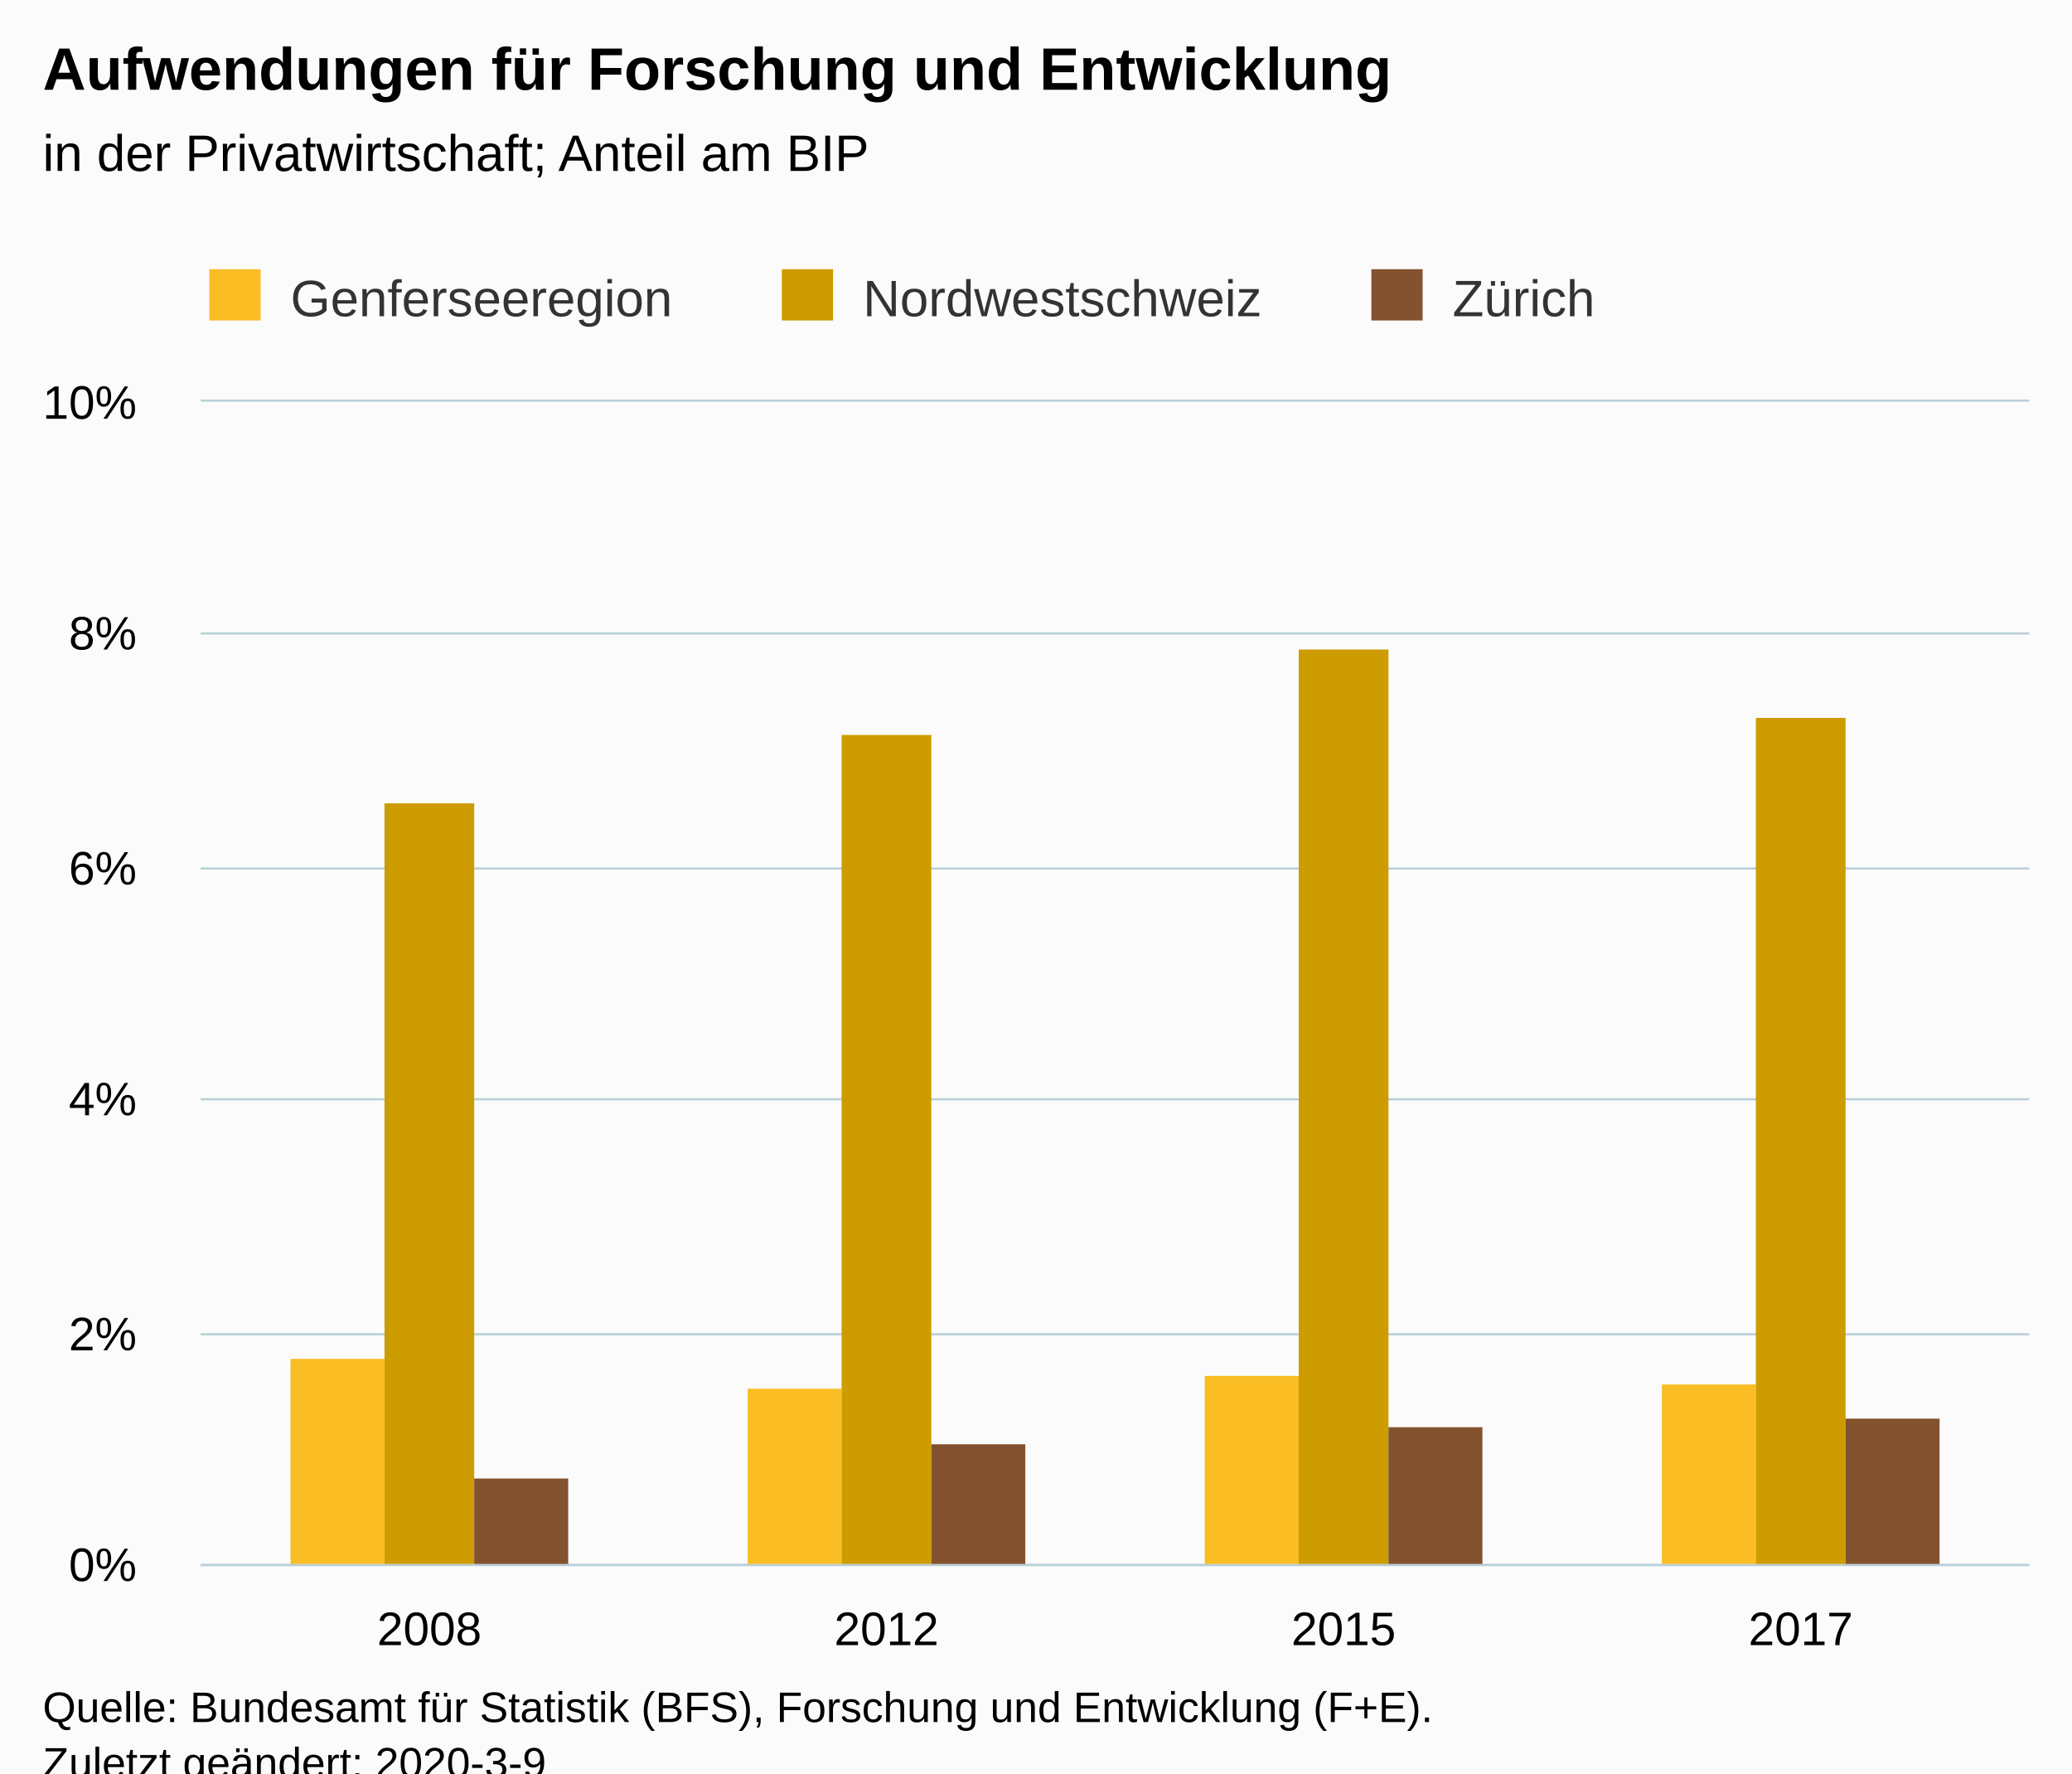
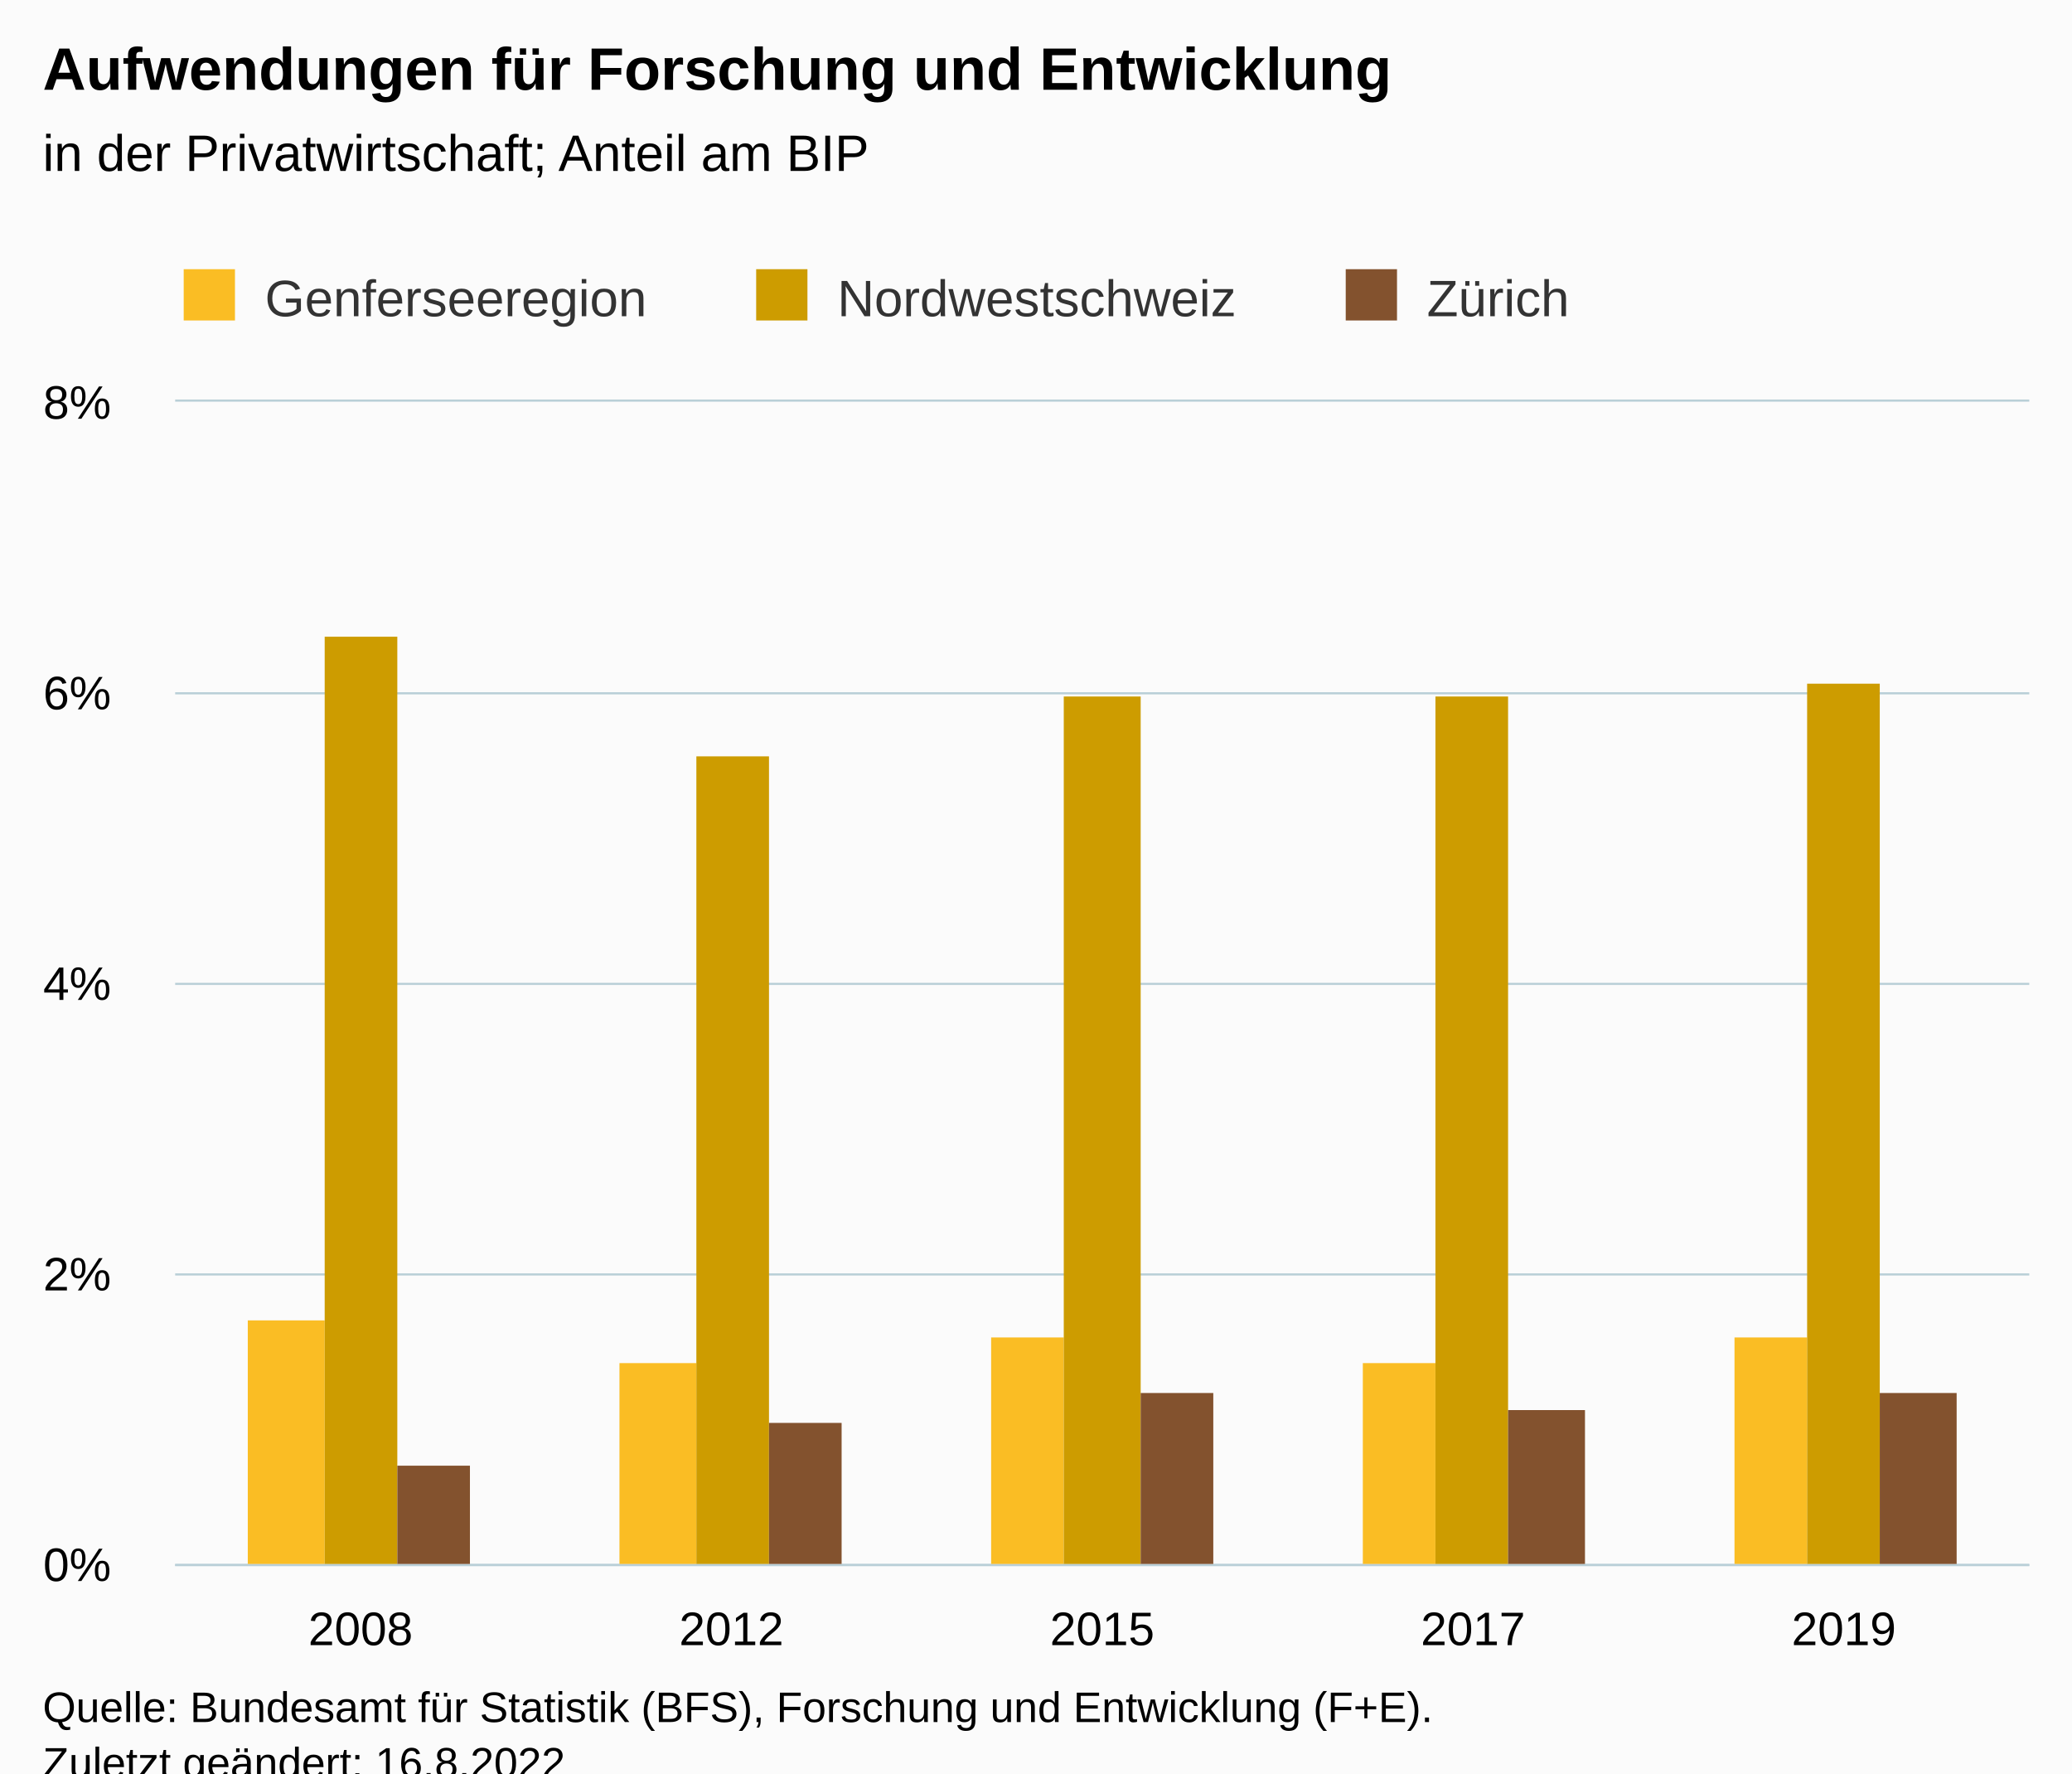
<svg xmlns="http://www.w3.org/2000/svg" version="1.1" class="highcharts-root" style="font-family:Arial;font-size:12px;" viewBox="0 0 485 415">
  <defs>
-     <clipPath id="highcharts-esuxdt2-6">
-       <rect x="0" y="0" width="428" height="272" fill="none" />
+     <clipPath id="highcharts-hsdgl7f-22-">
+       <rect x="0" y="0" width="434" height="272" fill="none" />
    </clipPath>
-     <clipPath id="highcharts-esuxdt2-7">
-       <rect x="0" y="0" width="428" height="272" fill="none" />
+     <clipPath id="highcharts-hsdgl7f-28-">
+       <rect x="0" y="0" width="434" height="272" fill="none" />
+     </clipPath>
+     <clipPath id="highcharts-hsdgl7f-39-">
+       <rect x="41" y="94" width="434" height="272" fill="none" />
    </clipPath>
  </defs>
  <rect fill="#fbfbfb" class="highcharts-background" x="0" y="0" width="485" height="428" rx="0" ry="0" />
-   <rect fill="none" class="highcharts-plot-background" x="47" y="94" width="428" height="272" />
+   <rect fill="none" class="highcharts-plot-background" x="41" y="94" width="434" height="272" />
  <g class="highcharts-pane-group" data-z-index="0" />
-   <g class="highcharts-grid highcharts-xaxis-grid " data-z-index="1">
-     <path fill="none" data-z-index="1" class="highcharts-grid-line" d="M 153.5 94 L 153.5 366" opacity="1" />
-     <path fill="none" data-z-index="1" class="highcharts-grid-line" d="M 260.5 94 L 260.5 366" opacity="1" />
-     <path fill="none" data-z-index="1" class="highcharts-grid-line" d="M 367.5 94 L 367.5 366" opacity="1" />
+   <g class="highcharts-grid highcharts-xaxis-grid" data-z-index="1">
+     <path fill="none" data-z-index="1" class="highcharts-grid-line" d="M 127.5 94 L 127.5 366" opacity="1" />
+     <path fill="none" data-z-index="1" class="highcharts-grid-line" d="M 214.5 94 L 214.5 366" opacity="1" />
+     <path fill="none" data-z-index="1" class="highcharts-grid-line" d="M 300.5 94 L 300.5 366" opacity="1" />
+     <path fill="none" data-z-index="1" class="highcharts-grid-line" d="M 387.5 94 L 387.5 366" opacity="1" />
    <path fill="none" data-z-index="1" class="highcharts-grid-line" d="M 474.5 94 L 474.5 366" opacity="1" />
-     <path fill="none" data-z-index="1" class="highcharts-grid-line" d="M 46.5 94 L 46.5 366" opacity="1" />
+     <path fill="none" data-z-index="1" class="highcharts-grid-line" d="M 40.5 94 L 40.5 366" opacity="1" />
  </g>
-   <g class="highcharts-grid highcharts-yaxis-grid " data-z-index="1">
-     <path fill="none" stroke="#B9CFD7" stroke-width="0.5" data-z-index="1" class="highcharts-grid-line" d="M 47 366.25 L 475 366.25" opacity="1" />
-     <path fill="none" stroke="#B9CFD7" stroke-width="0.5" data-z-index="1" class="highcharts-grid-line" d="M 47 312.25 L 475 312.25" opacity="1" />
-     <path fill="none" stroke="#B9CFD7" stroke-width="0.5" data-z-index="1" class="highcharts-grid-line" d="M 47 257.25 L 475 257.25" opacity="1" />
-     <path fill="none" stroke="#B9CFD7" stroke-width="0.5" data-z-index="1" class="highcharts-grid-line" d="M 47 203.25 L 475 203.25" opacity="1" />
-     <path fill="none" stroke="#B9CFD7" stroke-width="0.5" data-z-index="1" class="highcharts-grid-line" d="M 47 148.25 L 475 148.25" opacity="1" />
-     <path fill="none" stroke="#B9CFD7" stroke-width="0.5" data-z-index="1" class="highcharts-grid-line" d="M 47 93.75 L 475 93.75" opacity="1" />
+   <g class="highcharts-grid highcharts-yaxis-grid" data-z-index="1">
+     <path fill="none" stroke="#B9CFD7" stroke-width="0.5" data-z-index="1" class="highcharts-grid-line" d="M 41 366.25 L 475 366.25" opacity="1" />
+     <path fill="none" stroke="#B9CFD7" stroke-width="0.5" data-z-index="1" class="highcharts-grid-line" d="M 41 298.25 L 475 298.25" opacity="1" />
+     <path fill="none" stroke="#B9CFD7" stroke-width="0.5" data-z-index="1" class="highcharts-grid-line" d="M 41 230.25 L 475 230.25" opacity="1" />
+     <path fill="none" stroke="#B9CFD7" stroke-width="0.5" data-z-index="1" class="highcharts-grid-line" d="M 41 162.25 L 475 162.25" opacity="1" />
+     <path fill="none" stroke="#B9CFD7" stroke-width="0.5" data-z-index="1" class="highcharts-grid-line" d="M 41 93.75 L 475 93.75" opacity="1" />
  </g>
-   <rect fill="none" class="highcharts-plot-border" data-z-index="1" x="47" y="94" width="428" height="272" />
-   <g class="highcharts-axis highcharts-xaxis " data-z-index="2">
-     <path fill="none" class="highcharts-axis-line" stroke="#B9CFD7" stroke-width="0.5" data-z-index="7" d="M 47 366.25 L 475 366.25" />
+   <rect fill="none" class="highcharts-plot-border" data-z-index="1" x="41" y="94" width="434" height="272" />
+   <g class="highcharts-axis highcharts-xaxis" data-z-index="2">
+     <path fill="none" class="highcharts-axis-line" stroke="#B9CFD7" stroke-width="0.5" data-z-index="7" d="M 41 366.25 L 475 366.25" />
  </g>
-   <g class="highcharts-axis highcharts-yaxis " data-z-index="2">
-     <path fill="none" class="highcharts-axis-line" data-z-index="7" d="M 47 94 L 47 366" />
+   <g class="highcharts-axis highcharts-yaxis" data-z-index="2">
+     <path fill="none" class="highcharts-axis-line" data-z-index="7" d="M 41 94 L 41 366" />
  </g>
  <g class="highcharts-series-group" data-z-index="3">
-     <g data-z-index="0.1" class="highcharts-series highcharts-series-0 highcharts-column-series " transform="translate(47,94) scale(1 1)" clip-path="url(#highcharts-esuxdt2-7)">
-       <rect x="21" y="224" width="22" height="49" fill="#FABD24" class="highcharts-point" />
-       <rect x="128" y="231" width="22" height="42" fill="#FABD24" class="highcharts-point" />
-       <rect x="235" y="228" width="22" height="45" fill="#FABD24" class="highcharts-point" />
-       <rect x="342" y="230" width="22" height="43" fill="#FABD24" class="highcharts-point" />
+     <g class="highcharts-series highcharts-series-0 highcharts-column-series" data-z-index="0.1" opacity="1" transform="translate(41,94) scale(1 1)" clip-path="url(#highcharts-hsdgl7f-28-)">
+       <rect x="17" y="215" width="18" height="58" fill="#FABD24" opacity="1" class="highcharts-point" />
+       <rect x="104" y="225" width="18" height="48" fill="#FABD24" opacity="1" class="highcharts-point" />
+       <rect x="191" y="219" width="17" height="54" fill="#FABD24" opacity="1" class="highcharts-point" />
+       <rect x="278" y="225" width="17" height="48" fill="#FABD24" opacity="1" class="highcharts-point" />
+       <rect x="365" y="219" width="17" height="54" fill="#FABD24" opacity="1" class="highcharts-point" />
    </g>
-     <g data-z-index="0.1" class="highcharts-markers highcharts-series-0 highcharts-column-series " transform="translate(47,94) scale(1 1)" clip-path="none" />
-     <g data-z-index="0.1" class="highcharts-series highcharts-series-1 highcharts-column-series " transform="translate(47,94) scale(1 1)" clip-path="url(#highcharts-esuxdt2-7)">
-       <rect x="43" y="94" width="21" height="179" fill="#CD9C00" class="highcharts-point" />
-       <rect x="150" y="78" width="21" height="195" fill="#CD9C00" class="highcharts-point" />
-       <rect x="257" y="58" width="21" height="215" fill="#CD9C00" class="highcharts-point" />
-       <rect x="364" y="74" width="21" height="199" fill="#CD9C00" class="highcharts-point" />
+     <g class="highcharts-markers highcharts-series-0 highcharts-column-series" data-z-index="0.1" opacity="1" transform="translate(41,94) scale(1 1)" clip-path="none" />
+     <g class="highcharts-series highcharts-series-1 highcharts-column-series" data-z-index="0.1" opacity="1" transform="translate(41,94) scale(1 1)" clip-path="url(#highcharts-hsdgl7f-28-)">
+       <rect x="35" y="55" width="17" height="218" fill="#CD9C00" opacity="1" class="highcharts-point" />
+       <rect x="122" y="83" width="17" height="190" fill="#CD9C00" opacity="1" class="highcharts-point" />
+       <rect x="208" y="69" width="18" height="204" fill="#CD9C00" opacity="1" class="highcharts-point" />
+       <rect x="295" y="69" width="17" height="204" fill="#CD9C00" opacity="1" class="highcharts-point" />
+       <rect x="382" y="66" width="17" height="207" fill="#CD9C00" opacity="1" class="highcharts-point" />
    </g>
-     <g data-z-index="0.1" class="highcharts-markers highcharts-series-1 highcharts-column-series " transform="translate(47,94) scale(1 1)" clip-path="none" />
-     <g data-z-index="0.1" class="highcharts-series highcharts-series-2 highcharts-column-series " transform="translate(47,94) scale(1 1)" clip-path="url(#highcharts-esuxdt2-7)">
-       <rect x="64" y="252" width="22" height="21" fill="#83522E" class="highcharts-point" />
-       <rect x="171" y="244" width="22" height="29" fill="#83522E" class="highcharts-point" />
-       <rect x="278" y="240" width="22" height="33" fill="#83522E" class="highcharts-point" />
-       <rect x="385" y="238" width="22" height="35" fill="#83522E" class="highcharts-point" />
+     <g class="highcharts-markers highcharts-series-1 highcharts-column-series" data-z-index="0.1" opacity="1" transform="translate(41,94) scale(1 1)" clip-path="none" />
+     <g class="highcharts-series highcharts-series-2 highcharts-column-series" data-z-index="0.1" opacity="1" transform="translate(41,94) scale(1 1)" clip-path="url(#highcharts-hsdgl7f-28-)">
+       <rect x="52" y="249" width="17" height="24" fill="#83522E" opacity="1" class="highcharts-point" />
+       <rect x="139" y="239" width="17" height="34" fill="#83522E" opacity="1" class="highcharts-point" />
+       <rect x="226" y="232" width="17" height="41" fill="#83522E" opacity="1" class="highcharts-point" />
+       <rect x="312" y="236" width="18" height="37" fill="#83522E" opacity="1" class="highcharts-point" />
+       <rect x="399" y="232" width="18" height="41" fill="#83522E" opacity="1" class="highcharts-point" />
    </g>
-     <g data-z-index="0.1" class="highcharts-markers highcharts-series-2 highcharts-column-series " transform="translate(47,94) scale(1 1)" clip-path="none" />
+     <g class="highcharts-markers highcharts-series-2 highcharts-column-series" data-z-index="0.1" opacity="1" transform="translate(41,94) scale(1 1)" clip-path="none" />
  </g>
  <text x="10" text-anchor="start" class="highcharts-title" data-z-index="4" style="color:#000000;font-size:14px;font-weight:bold;fill:#000000;" y="21">
    <tspan>Aufwendungen für Forschung und Entwicklung</tspan>
  </text>
  <text x="10" text-anchor="start" class="highcharts-subtitle" data-z-index="4" style="color:#000000;font-size:12px;font-weight:normal;fill:#000000;" y="40">
    <tspan>in der Privatwirtschaft; Anteil am BIP</tspan>
  </text>
-   <g class="highcharts-legend" data-z-index="7" transform="translate(39,56)">
+   <text x="10" text-anchor="start" class="highcharts-caption" data-z-index="4" style="color:#666666;fill:#666666;" y="400" />
+   <g class="highcharts-legend" data-z-index="7" transform="translate(33,56)">
    <rect fill="none" class="highcharts-legend-box" rx="0" ry="0" x="0" y="0" width="343" height="26" visibility="visible" />
    <g data-z-index="1">
      <g>
        <g class="highcharts-legend-item highcharts-column-series highcharts-color-undefined highcharts-series-0" data-z-index="1" transform="translate(8,3)">
-           <text x="21" style="color:#333333;font-size:12px;font-weight:normal;cursor:pointer;fill:#333333;" text-anchor="start" data-z-index="2" y="15">
+           <text x="21" style="color:#333333;cursor:pointer;font-size:12px;font-weight:normal;fill:#333333;" text-anchor="start" data-z-index="2" y="15">
            <tspan>Genferseeregion</tspan>
          </text>
          <rect x="2" y="4" width="12" height="12" fill="#FABD24" class="highcharts-point" data-z-index="3" />
        </g>
        <g class="highcharts-legend-item highcharts-column-series highcharts-color-undefined highcharts-series-1" data-z-index="1" transform="translate(142,3)">
-           <text x="21" y="15" style="color:#333333;font-size:12px;font-weight:normal;cursor:pointer;fill:#333333;" text-anchor="start" data-z-index="2">
+           <text x="21" y="15" style="color:#333333;cursor:pointer;font-size:12px;font-weight:normal;fill:#333333;" text-anchor="start" data-z-index="2">
            <tspan>Nordwestschweiz</tspan>
          </text>
          <rect x="2" y="4" width="12" height="12" fill="#CD9C00" class="highcharts-point" data-z-index="3" />
        </g>
        <g class="highcharts-legend-item highcharts-column-series highcharts-color-undefined highcharts-series-2" data-z-index="1" transform="translate(280,3)">
-           <text x="21" y="15" style="color:#333333;font-size:12px;font-weight:normal;cursor:pointer;fill:#333333;" text-anchor="start" data-z-index="2">
+           <text x="21" y="15" style="color:#333333;cursor:pointer;font-size:12px;font-weight:normal;fill:#333333;" text-anchor="start" data-z-index="2">
            <tspan>Zürich</tspan>
          </text>
          <rect x="2" y="4" width="12" height="12" fill="#83522E" class="highcharts-point" data-z-index="3" />
        </g>
      </g>
    </g>
  </g>
-   <g class="highcharts-axis-labels highcharts-xaxis-labels " data-z-index="7">
-     <text x="100.5" style="color:#000000;cursor:default;font-size:11px;fill:#000000;" text-anchor="middle" transform="translate(0,0)" y="385" opacity="1">2008</text>
-     <text x="207.5" style="color:#000000;cursor:default;font-size:11px;fill:#000000;" text-anchor="middle" transform="translate(0,0)" y="385" opacity="1">2012</text>
-     <text x="314.5" style="color:#000000;cursor:default;font-size:11px;fill:#000000;" text-anchor="middle" transform="translate(0,0)" y="385" opacity="1">2015</text>
-     <text x="421.5" style="color:#000000;cursor:default;font-size:11px;fill:#000000;" text-anchor="middle" transform="translate(0,0)" y="385" opacity="1">2017</text>
+   <g class="highcharts-axis-labels highcharts-xaxis-labels" data-z-index="7">
+     <text x="84.4" style="color:#000000;cursor:default;font-size:11px;fill:#000000;" text-anchor="middle" transform="translate(0,0)" y="385" opacity="1">2008</text>
+     <text x="171.2" style="color:#000000;cursor:default;font-size:11px;fill:#000000;" text-anchor="middle" transform="translate(0,0)" y="385" opacity="1">2012</text>
+     <text x="258" style="color:#000000;cursor:default;font-size:11px;fill:#000000;" text-anchor="middle" transform="translate(0,0)" y="385" opacity="1">2015</text>
+     <text x="344.8" style="color:#000000;cursor:default;font-size:11px;fill:#000000;" text-anchor="middle" transform="translate(0,0)" y="385" opacity="1">2017</text>
+     <text x="431.6" style="color:#000000;cursor:default;font-size:11px;fill:#000000;" text-anchor="middle" transform="translate(0,0)" y="385" opacity="1">2019</text>
  </g>
-   <g class="highcharts-axis-labels highcharts-yaxis-labels " data-z-index="7">
-     <text x="32" style="color:#000000;cursor:default;font-size:11px;fill:#000000;" text-anchor="end" transform="translate(0,0)" y="370" opacity="1">0%</text>
-     <text x="32" style="color:#000000;cursor:default;font-size:11px;fill:#000000;" text-anchor="end" transform="translate(0,0)" y="316" opacity="1">2%</text>
-     <text x="32" style="color:#000000;cursor:default;font-size:11px;fill:#000000;" text-anchor="end" transform="translate(0,0)" y="261" opacity="1">4%</text>
-     <text x="32" style="color:#000000;cursor:default;font-size:11px;fill:#000000;" text-anchor="end" transform="translate(0,0)" y="207" opacity="1">6%</text>
-     <text x="32" style="color:#000000;cursor:default;font-size:11px;fill:#000000;" text-anchor="end" transform="translate(0,0)" y="152" opacity="1">8%</text>
-     <text x="32" style="color:#000000;cursor:default;font-size:11px;fill:#000000;" text-anchor="end" transform="translate(0,0)" y="98" opacity="1">10%</text>
+   <g class="highcharts-axis-labels highcharts-yaxis-labels" data-z-index="7">
+     <text x="26" style="color:#000000;cursor:default;font-size:11px;fill:#000000;" text-anchor="end" transform="translate(0,0)" y="370" opacity="1">0%</text>
+     <text x="26" style="color:#000000;cursor:default;font-size:11px;fill:#000000;" text-anchor="end" transform="translate(0,0)" y="302" opacity="1">2%</text>
+     <text x="26" style="color:#000000;cursor:default;font-size:11px;fill:#000000;" text-anchor="end" transform="translate(0,0)" y="234" opacity="1">4%</text>
+     <text x="26" style="color:#000000;cursor:default;font-size:11px;fill:#000000;" text-anchor="end" transform="translate(0,0)" y="166" opacity="1">6%</text>
+     <text x="26" style="color:#000000;cursor:default;font-size:11px;fill:#000000;" text-anchor="end" transform="translate(0,0)" y="98" opacity="1">8%</text>
  </g>
  <text x="10" class="highcharts-credits" text-anchor="start" data-z-index="8" style="cursor:default;color:#000000;font-size:10px;fill:#000000;" y="403">
    <tspan>Quelle: Bundesamt für Statistik (BFS), Forschung und Entwicklung (F+E).</tspan>
-     <tspan x="10" dy="13">Zuletzt geändert: 2020-3-9</tspan>
+     <tspan x="10" dy="13">Zuletzt geändert: 16.8.2022</tspan>
  </text>
+   <g class="highcharts-control-points" data-z-index="99" clip-path="url(#highcharts-hsdgl7f-39-)" />
</svg>
